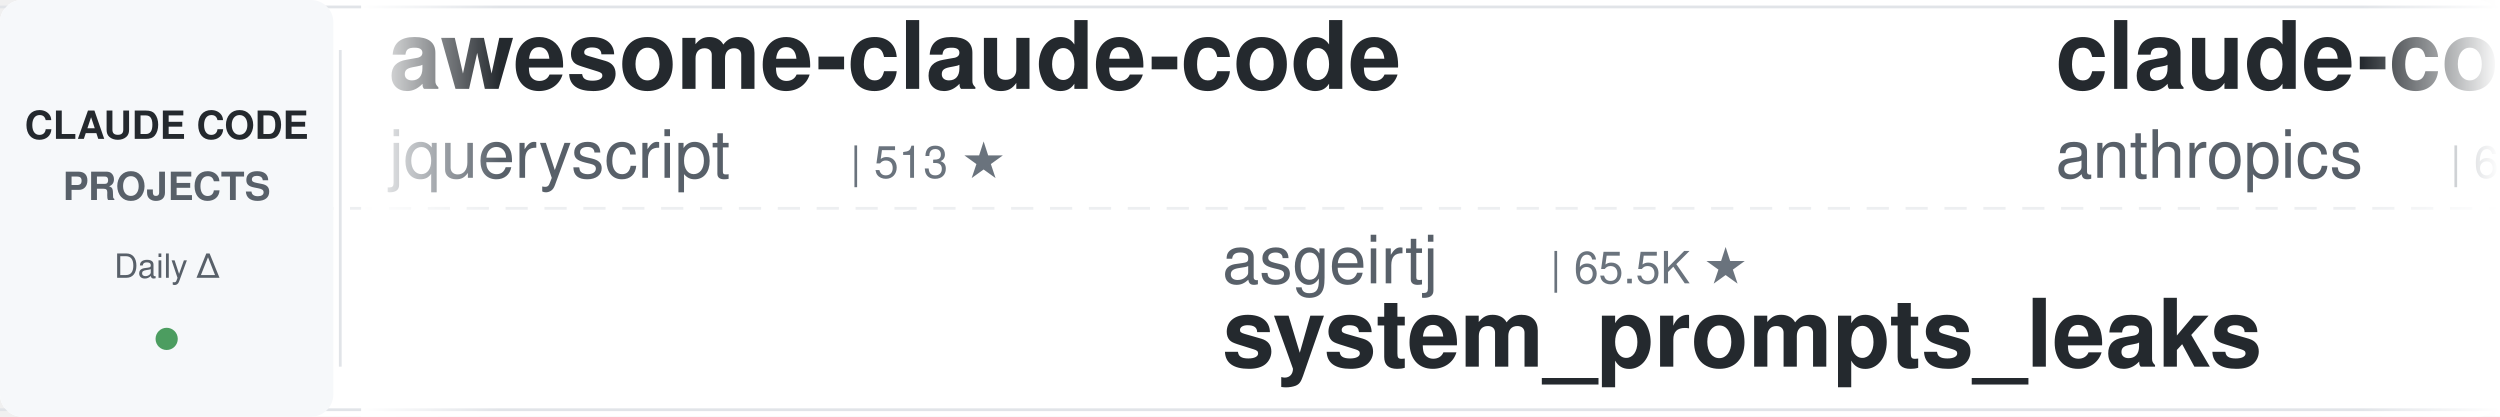
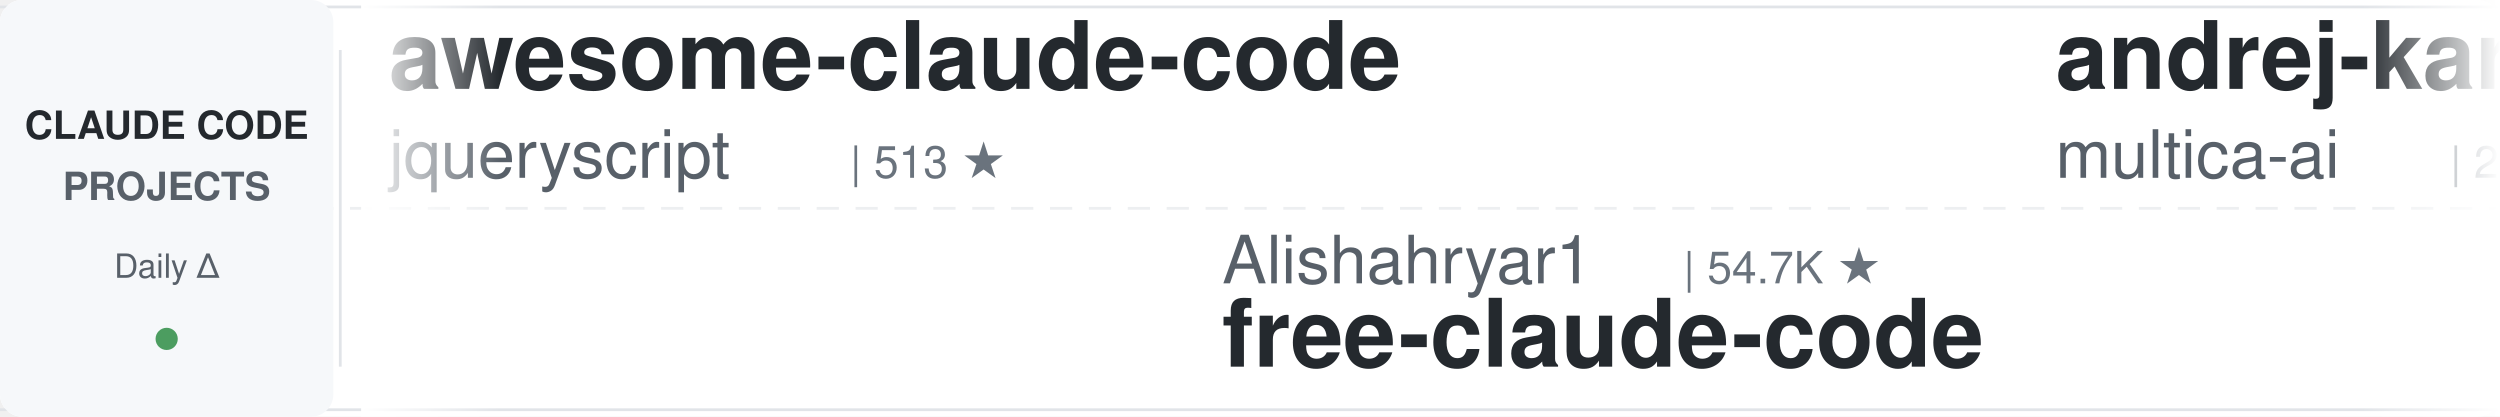
<svg xmlns="http://www.w3.org/2000/svg" width="900" height="150">
  <defs>
    <linearGradient id="leftFade" x1="0%" y1="0%" x2="100%" y2="0%">
      <stop offset="0%" style="stop-color:#ffffff;stop-opacity:1" />
      <stop offset="100%" style="stop-color:#ffffff;stop-opacity:0" />
    </linearGradient>
    <linearGradient id="rightFade" x1="0%" y1="0%" x2="100%" y2="0%">
      <stop offset="0%" style="stop-color:#ffffff;stop-opacity:0" />
      <stop offset="100%" style="stop-color:#ffffff;stop-opacity:1" />
    </linearGradient>
  </defs>
  <rect width="900" height="150" fill="#ffffff" rx="8" />
  <rect x="0" y="2" width="900" height="1" fill="#e1e4e8" />
  <rect x="0" y="147" width="900" height="1" fill="#e1e4e8" />
  <line x1="0" y1="75" x2="900" y2="75" stroke="#e1e4e8" stroke-width="1" stroke-dasharray="8 6" opacity="0.6" />
  <rect x="0" y="0" width="120" height="150" fill="#f6f8fa" rx="8" />
  <text x="60" y="50" font-family="-apple-system, BlinkMacSystemFont, 'Segoe UI', Helvetica, Arial, sans-serif" font-size="14" font-weight="600" fill="#24292e" text-anchor="middle">CLAUDE CODE</text>
  <text x="60" y="72" font-family="-apple-system, BlinkMacSystemFont, 'Segoe UI', Helvetica, Arial, sans-serif" font-size="14" font-weight="600" fill="#586069" text-anchor="middle">PROJECTS</text>
  <text x="60" y="100" font-family="-apple-system, BlinkMacSystemFont, 'Segoe UI', Helvetica, Arial, sans-serif" font-size="12" font-weight="500" fill="#586069" text-anchor="middle">Daily Δ</text>
  <circle cx="60" cy="122" r="4" fill="#22863a" opacity="0.8" />
  <rect x="122" y="18" width="1" height="114" fill="#e1e4e8" />
  <clipPath id="tickerClip">
    <rect x="130" y="0" width="770" height="150" />
  </clipPath>
  <g clip-path="url(#tickerClip)">
    <g id="tickerItems">
      <animateTransform attributeName="transform" attributeType="XML" type="translate" from="0 0" to="-3000 0" dur="54s" repeatCount="indefinite" />
      <g transform="translate(0, 0)">
        <text x="140" y="32" font-family="-apple-system, BlinkMacSystemFont, 'Segoe UI', Helvetica, Arial, sans-serif" font-size="34" font-weight="600" fill="#24292e">awesome-claude-code</text>
        <text x="140" y="64" font-family="-apple-system, BlinkMacSystemFont, 'Segoe UI', Helvetica, Arial, sans-serif" font-size="24" font-weight="400" fill="#586069">jqueryscript</text>
        <text x="306" y="64" font-family="-apple-system, BlinkMacSystemFont, 'Segoe UI', Helvetica, Arial, sans-serif" font-size="16" font-weight="500" fill="#6a737d">| 513 ★</text>
      </g>
      <g transform="translate(300, 0)">
-         <text x="140" y="102" font-family="-apple-system, BlinkMacSystemFont, 'Segoe UI', Helvetica, Arial, sans-serif" font-size="24" font-weight="400" fill="#586069">asgeirtj</text>
-         <text x="258" y="102" font-family="-apple-system, BlinkMacSystemFont, 'Segoe UI', Helvetica, Arial, sans-serif" font-size="16" font-weight="500" fill="#6a737d">| 65.5K ★</text>
-         <text x="140" y="132" font-family="-apple-system, BlinkMacSystemFont, 'Segoe UI', Helvetica, Arial, sans-serif" font-size="34" font-weight="600" fill="#24292e">system_prompts_leaks</text>
+         <text x="140" y="102" font-family="-apple-system, BlinkMacSystemFont, 'Segoe UI', Helvetica, Arial, sans-serif" font-size="24" font-weight="400" fill="#586069">Alishahryar1</text>
+         <text x="306" y="102" font-family="-apple-system, BlinkMacSystemFont, 'Segoe UI', Helvetica, Arial, sans-serif" font-size="16" font-weight="500" fill="#6a737d">| 54.7K ★</text>
+         <text x="140" y="132" font-family="-apple-system, BlinkMacSystemFont, 'Segoe UI', Helvetica, Arial, sans-serif" font-size="34" font-weight="600" fill="#24292e">free-claude-code</text>
      </g>
      <g transform="translate(600, 0)">
-         <text x="140" y="32" font-family="-apple-system, BlinkMacSystemFont, 'Segoe UI', Helvetica, Arial, sans-serif" font-size="34" font-weight="600" fill="#24292e">claude-code-security-rev...</text>
-         <text x="140" y="64" font-family="-apple-system, BlinkMacSystemFont, 'Segoe UI', Helvetica, Arial, sans-serif" font-size="24" font-weight="400" fill="#586069">anthropics</text>
-         <text x="282" y="64" font-family="-apple-system, BlinkMacSystemFont, 'Segoe UI', Helvetica, Arial, sans-serif" font-size="16" font-weight="500" fill="#6a737d">| 6.2K ★</text>
+         <text x="140" y="32" font-family="-apple-system, BlinkMacSystemFont, 'Segoe UI', Helvetica, Arial, sans-serif" font-size="34" font-weight="600" fill="#24292e">andrej-karpathy-skills</text>
+         <text x="140" y="64" font-family="-apple-system, BlinkMacSystemFont, 'Segoe UI', Helvetica, Arial, sans-serif" font-size="24" font-weight="400" fill="#586069">multica-ai</text>
+         <text x="282" y="64" font-family="-apple-system, BlinkMacSystemFont, 'Segoe UI', Helvetica, Arial, sans-serif" font-size="16" font-weight="500" fill="#6a737d">| 212.7K ★</text>
      </g>
      <g transform="translate(900, 0)">
-         <text x="140" y="102" font-family="-apple-system, BlinkMacSystemFont, 'Segoe UI', Helvetica, Arial, sans-serif" font-size="24" font-weight="400" fill="#586069">ding113</text>
-         <text x="246" y="102" font-family="-apple-system, BlinkMacSystemFont, 'Segoe UI', Helvetica, Arial, sans-serif" font-size="16" font-weight="500" fill="#6a737d">| 3.4K ★</text>
-         <text x="140" y="132" font-family="-apple-system, BlinkMacSystemFont, 'Segoe UI', Helvetica, Arial, sans-serif" font-size="34" font-weight="600" fill="#24292e">claude-code-hub</text>
+         <text x="140" y="102" font-family="-apple-system, BlinkMacSystemFont, 'Segoe UI', Helvetica, Arial, sans-serif" font-size="24" font-weight="400" fill="#586069">AprilNEA</text>
+         <text x="258" y="102" font-family="-apple-system, BlinkMacSystemFont, 'Segoe UI', Helvetica, Arial, sans-serif" font-size="16" font-weight="500" fill="#6a737d">| 391 ★</text>
+         <text x="140" y="132" font-family="-apple-system, BlinkMacSystemFont, 'Segoe UI', Helvetica, Arial, sans-serif" font-size="34" font-weight="600" fill="#24292e">claude-code-source</text>
      </g>
      <g transform="translate(1200, 0)">
-         <text x="140" y="32" font-family="-apple-system, BlinkMacSystemFont, 'Segoe UI', Helvetica, Arial, sans-serif" font-size="34" font-weight="600" fill="#24292e">Claude-Code-Source-Study</text>
-         <text x="140" y="64" font-family="-apple-system, BlinkMacSystemFont, 'Segoe UI', Helvetica, Arial, sans-serif" font-size="24" font-weight="400" fill="#586069">luyao618</text>
-         <text x="258" y="64" font-family="-apple-system, BlinkMacSystemFont, 'Segoe UI', Helvetica, Arial, sans-serif" font-size="16" font-weight="500" fill="#6a737d">| 1.7K ★</text>
+         <text x="140" y="32" font-family="-apple-system, BlinkMacSystemFont, 'Segoe UI', Helvetica, Arial, sans-serif" font-size="34" font-weight="600" fill="#24292e">claude-code-tudou</text>
+         <text x="140" y="64" font-family="-apple-system, BlinkMacSystemFont, 'Segoe UI', Helvetica, Arial, sans-serif" font-size="24" font-weight="400" fill="#586069">AICoderTudou</text>
+         <text x="306" y="64" font-family="-apple-system, BlinkMacSystemFont, 'Segoe UI', Helvetica, Arial, sans-serif" font-size="16" font-weight="500" fill="#6a737d">| 494 ★</text>
      </g>
      <g transform="translate(1500, 0)">
-         <text x="140" y="102" font-family="-apple-system, BlinkMacSystemFont, 'Segoe UI', Helvetica, Arial, sans-serif" font-size="24" font-weight="400" fill="#586069">darcyegb</text>
-         <text x="258" y="102" font-family="-apple-system, BlinkMacSystemFont, 'Segoe UI', Helvetica, Arial, sans-serif" font-size="16" font-weight="500" fill="#6a737d">| 762 ★</text>
-         <text x="140" y="132" font-family="-apple-system, BlinkMacSystemFont, 'Segoe UI', Helvetica, Arial, sans-serif" font-size="34" font-weight="600" fill="#24292e">ClaudeCodeAgents</text>
+         <text x="140" y="102" font-family="-apple-system, BlinkMacSystemFont, 'Segoe UI', Helvetica, Arial, sans-serif" font-size="24" font-weight="400" fill="#586069">shareAI-lab</text>
+         <text x="294" y="102" font-family="-apple-system, BlinkMacSystemFont, 'Segoe UI', Helvetica, Arial, sans-serif" font-size="16" font-weight="500" fill="#6a737d">| 76.7K ★</text>
+         <text x="140" y="132" font-family="-apple-system, BlinkMacSystemFont, 'Segoe UI', Helvetica, Arial, sans-serif" font-size="34" font-weight="600" fill="#24292e">learn-claude-code</text>
      </g>
      <g transform="translate(1800, 0)">
-         <text x="140" y="32" font-family="-apple-system, BlinkMacSystemFont, 'Segoe UI', Helvetica, Arial, sans-serif" font-size="34" font-weight="600" fill="#24292e">claude-code-book</text>
-         <text x="140" y="64" font-family="-apple-system, BlinkMacSystemFont, 'Segoe UI', Helvetica, Arial, sans-serif" font-size="24" font-weight="400" fill="#586069">lintsinghua</text>
-         <text x="294" y="64" font-family="-apple-system, BlinkMacSystemFont, 'Segoe UI', Helvetica, Arial, sans-serif" font-size="16" font-weight="500" fill="#6a737d">| 4.2K ★</text>
+         <text x="140" y="32" font-family="-apple-system, BlinkMacSystemFont, 'Segoe UI', Helvetica, Arial, sans-serif" font-size="34" font-weight="600" fill="#24292e">claude-code-prompts</text>
+         <text x="140" y="64" font-family="-apple-system, BlinkMacSystemFont, 'Segoe UI', Helvetica, Arial, sans-serif" font-size="24" font-weight="400" fill="#586069">repowise-dev</text>
+         <text x="306" y="64" font-family="-apple-system, BlinkMacSystemFont, 'Segoe UI', Helvetica, Arial, sans-serif" font-size="16" font-weight="500" fill="#6a737d">| 1.2K ★</text>
      </g>
      <g transform="translate(2100, 0)">
-         <text x="140" y="102" font-family="-apple-system, BlinkMacSystemFont, 'Segoe UI', Helvetica, Arial, sans-serif" font-size="24" font-weight="400" fill="#586069">kodu-ai</text>
-         <text x="246" y="102" font-family="-apple-system, BlinkMacSystemFont, 'Segoe UI', Helvetica, Arial, sans-serif" font-size="16" font-weight="500" fill="#6a737d">| 5.2K ★</text>
-         <text x="140" y="132" font-family="-apple-system, BlinkMacSystemFont, 'Segoe UI', Helvetica, Arial, sans-serif" font-size="34" font-weight="600" fill="#24292e">claude-coder</text>
+         <text x="140" y="102" font-family="-apple-system, BlinkMacSystemFont, 'Segoe UI', Helvetica, Arial, sans-serif" font-size="24" font-weight="400" fill="#586069">nicedreamzapp</text>
+         <text x="318" y="102" font-family="-apple-system, BlinkMacSystemFont, 'Segoe UI', Helvetica, Arial, sans-serif" font-size="16" font-weight="500" fill="#6a737d">| 3.3K ★</text>
+         <text x="140" y="132" font-family="-apple-system, BlinkMacSystemFont, 'Segoe UI', Helvetica, Arial, sans-serif" font-size="34" font-weight="600" fill="#24292e">claude-code-local</text>
      </g>
      <g transform="translate(2400, 0)">
-         <text x="140" y="32" font-family="-apple-system, BlinkMacSystemFont, 'Segoe UI', Helvetica, Arial, sans-serif" font-size="34" font-weight="600" fill="#24292e">claude-code-ultimate-gui...</text>
-         <text x="140" y="64" font-family="-apple-system, BlinkMacSystemFont, 'Segoe UI', Helvetica, Arial, sans-serif" font-size="24" font-weight="400" fill="#586069">FlorianBruniaux</text>
-         <text x="342" y="64" font-family="-apple-system, BlinkMacSystemFont, 'Segoe UI', Helvetica, Arial, sans-serif" font-size="16" font-weight="500" fill="#6a737d">| 6.0K ★</text>
+         <text x="140" y="32" font-family="-apple-system, BlinkMacSystemFont, 'Segoe UI', Helvetica, Arial, sans-serif" font-size="34" font-weight="600" fill="#24292e">ralph-claude-code</text>
+         <text x="140" y="64" font-family="-apple-system, BlinkMacSystemFont, 'Segoe UI', Helvetica, Arial, sans-serif" font-size="24" font-weight="400" fill="#586069">frankbria</text>
+         <text x="270" y="64" font-family="-apple-system, BlinkMacSystemFont, 'Segoe UI', Helvetica, Arial, sans-serif" font-size="16" font-weight="500" fill="#6a737d">| 9.6K ★</text>
      </g>
      <g transform="translate(2700, 0)">
-         <text x="140" y="102" font-family="-apple-system, BlinkMacSystemFont, 'Segoe UI', Helvetica, Arial, sans-serif" font-size="24" font-weight="400" fill="#586069">anthropics</text>
-         <text x="282" y="102" font-family="-apple-system, BlinkMacSystemFont, 'Segoe UI', Helvetica, Arial, sans-serif" font-size="16" font-weight="500" fill="#6a737d">| 8.9K ★</text>
-         <text x="140" y="132" font-family="-apple-system, BlinkMacSystemFont, 'Segoe UI', Helvetica, Arial, sans-serif" font-size="34" font-weight="600" fill="#24292e">claude-code-action</text>
+         <text x="140" y="102" font-family="-apple-system, BlinkMacSystemFont, 'Segoe UI', Helvetica, Arial, sans-serif" font-size="24" font-weight="400" fill="#586069">davila7</text>
+         <text x="246" y="102" font-family="-apple-system, BlinkMacSystemFont, 'Segoe UI', Helvetica, Arial, sans-serif" font-size="16" font-weight="500" fill="#6a737d">| 30.7K ★</text>
+         <text x="140" y="132" font-family="-apple-system, BlinkMacSystemFont, 'Segoe UI', Helvetica, Arial, sans-serif" font-size="34" font-weight="600" fill="#24292e">claude-code-templates</text>
      </g>
      <g transform="translate(3000, 0)">
        <text x="140" y="32" font-family="-apple-system, BlinkMacSystemFont, 'Segoe UI', Helvetica, Arial, sans-serif" font-size="34" font-weight="600" fill="#24292e">awesome-claude-code</text>
        <text x="140" y="64" font-family="-apple-system, BlinkMacSystemFont, 'Segoe UI', Helvetica, Arial, sans-serif" font-size="24" font-weight="400" fill="#586069">jqueryscript</text>
        <text x="306" y="64" font-family="-apple-system, BlinkMacSystemFont, 'Segoe UI', Helvetica, Arial, sans-serif" font-size="16" font-weight="500" fill="#6a737d">| 513 ★</text>
      </g>
      <g transform="translate(3300, 0)">
-         <text x="140" y="102" font-family="-apple-system, BlinkMacSystemFont, 'Segoe UI', Helvetica, Arial, sans-serif" font-size="24" font-weight="400" fill="#586069">asgeirtj</text>
-         <text x="258" y="102" font-family="-apple-system, BlinkMacSystemFont, 'Segoe UI', Helvetica, Arial, sans-serif" font-size="16" font-weight="500" fill="#6a737d">| 65.5K ★</text>
-         <text x="140" y="132" font-family="-apple-system, BlinkMacSystemFont, 'Segoe UI', Helvetica, Arial, sans-serif" font-size="34" font-weight="600" fill="#24292e">system_prompts_leaks</text>
+         <text x="140" y="102" font-family="-apple-system, BlinkMacSystemFont, 'Segoe UI', Helvetica, Arial, sans-serif" font-size="24" font-weight="400" fill="#586069">Alishahryar1</text>
+         <text x="306" y="102" font-family="-apple-system, BlinkMacSystemFont, 'Segoe UI', Helvetica, Arial, sans-serif" font-size="16" font-weight="500" fill="#6a737d">| 54.7K ★</text>
+         <text x="140" y="132" font-family="-apple-system, BlinkMacSystemFont, 'Segoe UI', Helvetica, Arial, sans-serif" font-size="34" font-weight="600" fill="#24292e">free-claude-code</text>
      </g>
      <g transform="translate(3600, 0)">
-         <text x="140" y="32" font-family="-apple-system, BlinkMacSystemFont, 'Segoe UI', Helvetica, Arial, sans-serif" font-size="34" font-weight="600" fill="#24292e">claude-code-security-rev...</text>
-         <text x="140" y="64" font-family="-apple-system, BlinkMacSystemFont, 'Segoe UI', Helvetica, Arial, sans-serif" font-size="24" font-weight="400" fill="#586069">anthropics</text>
-         <text x="282" y="64" font-family="-apple-system, BlinkMacSystemFont, 'Segoe UI', Helvetica, Arial, sans-serif" font-size="16" font-weight="500" fill="#6a737d">| 6.2K ★</text>
+         <text x="140" y="32" font-family="-apple-system, BlinkMacSystemFont, 'Segoe UI', Helvetica, Arial, sans-serif" font-size="34" font-weight="600" fill="#24292e">andrej-karpathy-skills</text>
+         <text x="140" y="64" font-family="-apple-system, BlinkMacSystemFont, 'Segoe UI', Helvetica, Arial, sans-serif" font-size="24" font-weight="400" fill="#586069">multica-ai</text>
+         <text x="282" y="64" font-family="-apple-system, BlinkMacSystemFont, 'Segoe UI', Helvetica, Arial, sans-serif" font-size="16" font-weight="500" fill="#6a737d">| 212.7K ★</text>
      </g>
      <g transform="translate(3900, 0)">
-         <text x="140" y="102" font-family="-apple-system, BlinkMacSystemFont, 'Segoe UI', Helvetica, Arial, sans-serif" font-size="24" font-weight="400" fill="#586069">ding113</text>
-         <text x="246" y="102" font-family="-apple-system, BlinkMacSystemFont, 'Segoe UI', Helvetica, Arial, sans-serif" font-size="16" font-weight="500" fill="#6a737d">| 3.4K ★</text>
-         <text x="140" y="132" font-family="-apple-system, BlinkMacSystemFont, 'Segoe UI', Helvetica, Arial, sans-serif" font-size="34" font-weight="600" fill="#24292e">claude-code-hub</text>
+         <text x="140" y="102" font-family="-apple-system, BlinkMacSystemFont, 'Segoe UI', Helvetica, Arial, sans-serif" font-size="24" font-weight="400" fill="#586069">AprilNEA</text>
+         <text x="258" y="102" font-family="-apple-system, BlinkMacSystemFont, 'Segoe UI', Helvetica, Arial, sans-serif" font-size="16" font-weight="500" fill="#6a737d">| 391 ★</text>
+         <text x="140" y="132" font-family="-apple-system, BlinkMacSystemFont, 'Segoe UI', Helvetica, Arial, sans-serif" font-size="34" font-weight="600" fill="#24292e">claude-code-source</text>
      </g>
    </g>
  </g>
  <rect x="130" y="0" width="50" height="150" fill="url(#leftFade)" />
  <rect x="850" y="0" width="50" height="150" fill="url(#rightFade)" />
</svg>
